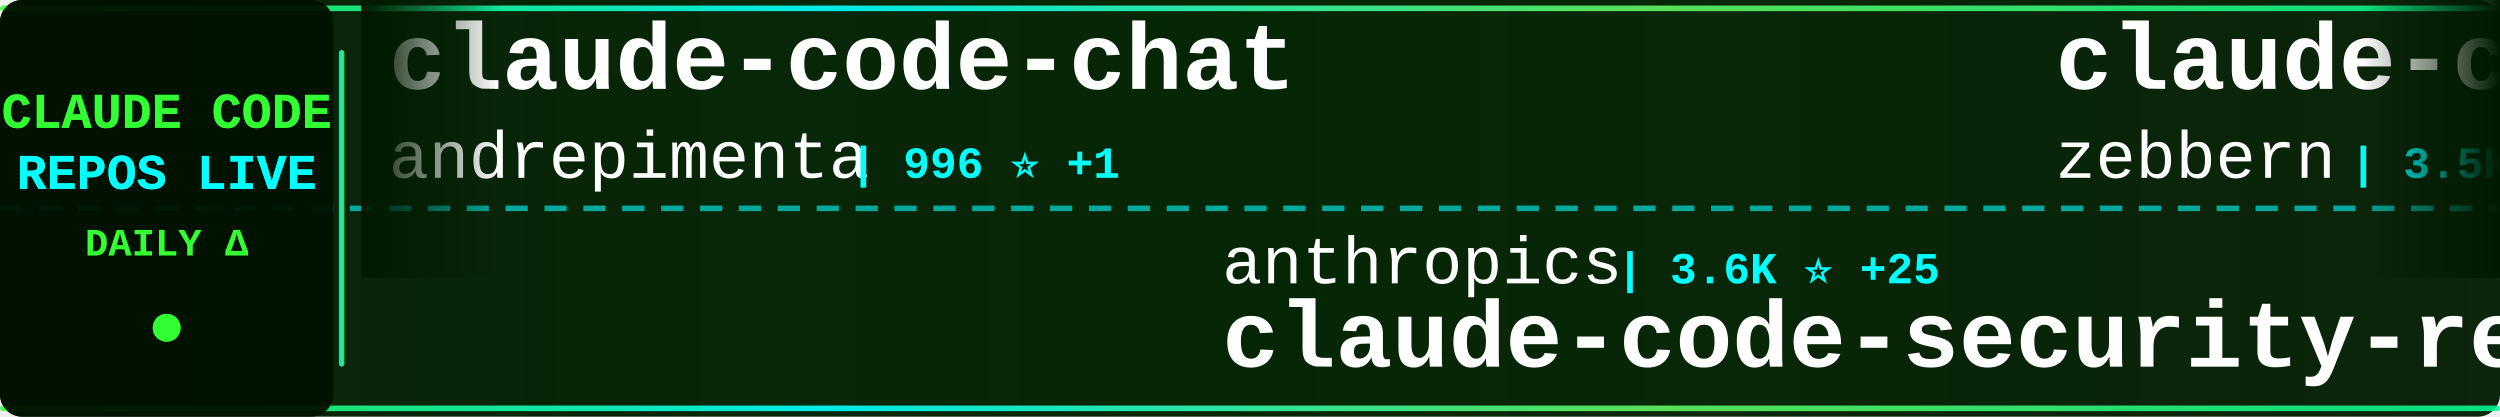
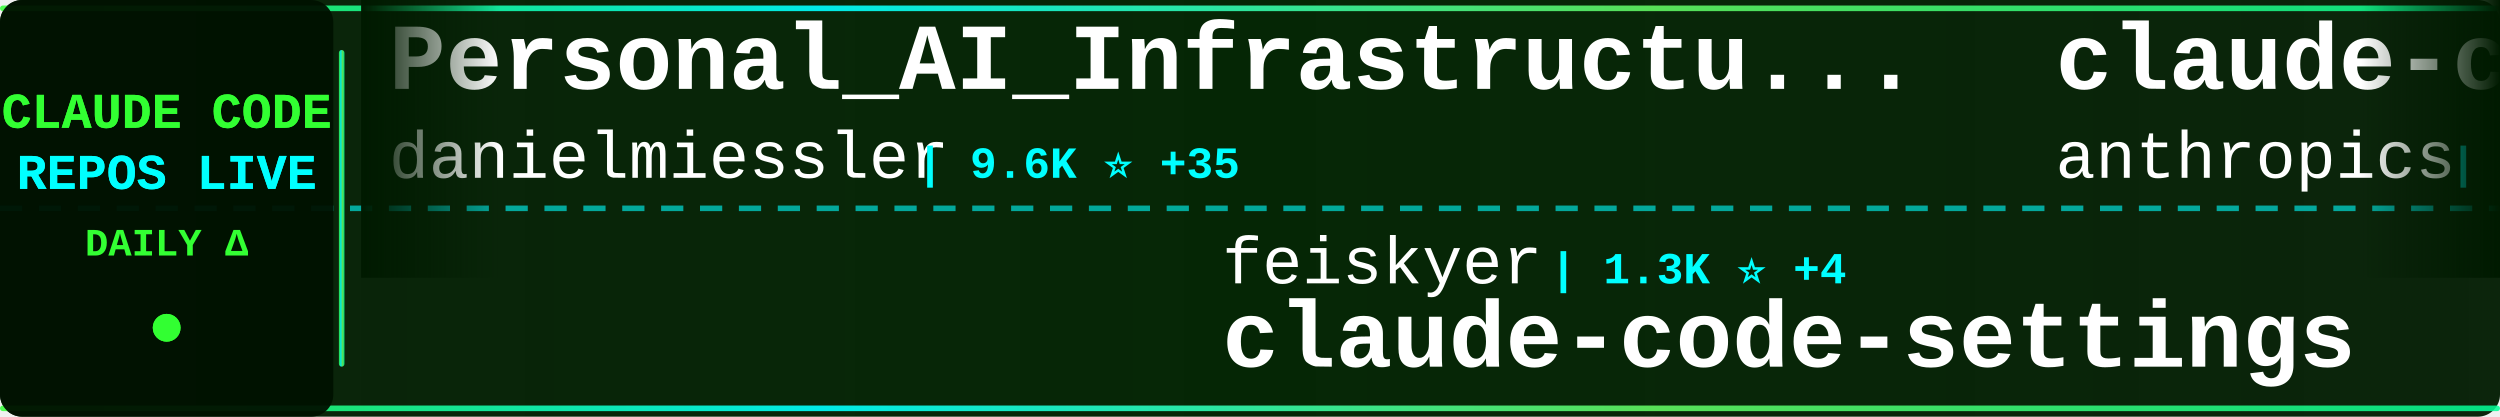
<svg xmlns="http://www.w3.org/2000/svg" width="900" height="150">
  <defs>
    <linearGradient id="tickerBg" x1="0%" y1="0%" x2="100%" y2="0%">
      <stop offset="0%" style="stop-color:#001a00;stop-opacity:0.95" />
      <stop offset="50%" style="stop-color:#002200;stop-opacity:0.98" />
      <stop offset="100%" style="stop-color:#001a00;stop-opacity:0.95" />
    </linearGradient>
    <linearGradient id="borderGrad" x1="0%" y1="0%" x2="100%" y2="0%">
      <stop offset="0%" style="stop-color:#33ff33;stop-opacity:0.85">
        <animate attributeName="stop-opacity" values="0.85;1;0.85" dur="2s" repeatCount="indefinite" />
      </stop>
      <stop offset="33%" style="stop-color:#00ffff;stop-opacity:0.9">
        <animate attributeName="stop-opacity" values="0.9;1;0.9" dur="2.2s" repeatCount="indefinite" />
      </stop>
      <stop offset="66%" style="stop-color:#66ff66;stop-opacity:0.85">
        <animate attributeName="stop-opacity" values="0.85;1;0.85" dur="1.8s" repeatCount="indefinite" />
      </stop>
      <stop offset="100%" style="stop-color:#00ff99;stop-opacity:0.85">
        <animate attributeName="stop-opacity" values="0.85;1;0.85" dur="2s" repeatCount="indefinite" />
      </stop>
    </linearGradient>
    <filter id="textGlow">
      <feGaussianBlur stdDeviation="0.1" result="coloredBlur" />
      <feMerge>
        <feMergeNode in="coloredBlur" />
        <feMergeNode in="SourceGraphic" />
      </feMerge>
    </filter>
    <filter id="metricGlow">
      <feGaussianBlur stdDeviation="0.2" result="coloredBlur" />
      <feMerge>
        <feMergeNode in="coloredBlur" />
        <feMergeNode in="SourceGraphic" />
      </feMerge>
    </filter>
    <linearGradient id="leftFade" x1="0%" y1="0%" x2="100%" y2="0%">
      <stop offset="0%" style="stop-color:#001a00;stop-opacity:1" />
      <stop offset="100%" style="stop-color:#001a00;stop-opacity:0" />
    </linearGradient>
    <linearGradient id="rightFade" x1="0%" y1="0%" x2="100%" y2="0%">
      <stop offset="0%" style="stop-color:#001a00;stop-opacity:0" />
      <stop offset="100%" style="stop-color:#001a00;stop-opacity:1" />
    </linearGradient>
  </defs>
  <rect width="900" height="150" fill="url(#tickerBg)" rx="8" />
  <rect x="0" y="2" width="900" height="2" fill="url(#borderGrad)" rx="1" />
  <rect x="0" y="146" width="900" height="2" fill="url(#borderGrad)" rx="1" />
  <line x1="0" y1="75" x2="900" y2="75" stroke="#00ffff" stroke-width="2" stroke-dasharray="8 6" opacity="0.6" />
  <rect x="0" y="0" width="120" height="150" fill="#001100" opacity="0.95" rx="8" />
  <text x="60" y="46" font-family="'Courier New', monospace" font-size="18" font-weight="bold" fill="#33ff33" text-anchor="middle" filter="url(#textGlow)">
    CLAUDE CODE
  </text>
  <text x="60" y="68" font-family="'Courier New', monospace" font-size="18" font-weight="bold" fill="#00ffff" text-anchor="middle" filter="url(#textGlow)">
    REPOS LIVE
  </text>
  <text x="60" y="92" font-family="'Courier New', monospace" font-size="14" font-weight="bold" fill="#33ff33" text-anchor="middle">
    DAILY Δ
  </text>
  <circle cx="60" cy="118" r="5" fill="#33ff33" filter="url(#metricGlow)">
    <animate attributeName="r" values="4;6;4" dur="1.5s" repeatCount="indefinite" />
    <animate attributeName="opacity" values="0.6;1;0.6" dur="1.5s" repeatCount="indefinite" />
  </circle>
  <rect x="122" y="18" width="2" height="114" fill="url(#borderGrad)" rx="1" />
  <clipPath id="tickerClip">
    <rect x="130" y="0" width="770" height="150" />
  </clipPath>
  <g clip-path="url(#tickerClip)">
    <g id="tickerItems">
      <animateTransform attributeName="transform" attributeType="XML" type="translate" from="0 0" to="-3000 0" dur="54s" repeatCount="indefinite" />
      <g transform="translate(0, 0)">
-         <text x="140" y="32" font-family="'Courier New', monospace" font-size="34" font-weight="bold" fill="#ffffff">claude-code-chat</text>
-         <text x="140" y="64" font-family="'Courier New', monospace" font-size="24" font-weight="normal" fill="#ffffff" opacity="1.0">andrepimenta</text>
-         <text x="306" y="64" font-family="'Courier New', monospace" font-size="16" font-weight="bold" fill="#00ffff"> | 996 ⭐ +1</text>
+         <text x="140" y="32" font-family="'Courier New', monospace" font-size="34" font-weight="bold" fill="#ffffff">Personal_AI_Infrastructu...</text>
+         <text x="140" y="64" font-family="'Courier New', monospace" font-size="24" font-weight="normal" fill="#ffffff" opacity="1.0">danielmiessler</text>
+         <text x="330" y="64" font-family="'Courier New', monospace" font-size="16" font-weight="bold" fill="#00ffff"> | 9.6K ⭐ +35</text>
      </g>
      <g transform="translate(300, 0)">
-         <text x="140" y="102" font-family="'Courier New', monospace" font-size="24" font-weight="normal" fill="#ffffff" opacity="1.0">anthropics</text>
-         <text x="282" y="102" font-family="'Courier New', monospace" font-size="16" font-weight="bold" fill="#00ffff"> | 3.6K ⭐ +25</text>
-         <text x="140" y="132" font-family="'Courier New', monospace" font-size="34" font-weight="bold" fill="#ffffff">claude-code-security-rev...</text>
+         <text x="140" y="102" font-family="'Courier New', monospace" font-size="24" font-weight="normal" fill="#ffffff" opacity="1.0">feiskyer</text>
+         <text x="258" y="102" font-family="'Courier New', monospace" font-size="16" font-weight="bold" fill="#00ffff"> | 1.3K ⭐ +4</text>
+         <text x="140" y="132" font-family="'Courier New', monospace" font-size="34" font-weight="bold" fill="#ffffff">claude-code-settings</text>
      </g>
      <g transform="translate(600, 0)">
-         <text x="140" y="32" font-family="'Courier New', monospace" font-size="34" font-weight="bold" fill="#ffffff">claude-code-guide</text>
-         <text x="140" y="64" font-family="'Courier New', monospace" font-size="24" font-weight="normal" fill="#ffffff" opacity="1.0">zebbern</text>
-         <text x="246" y="64" font-family="'Courier New', monospace" font-size="16" font-weight="bold" fill="#00ffff"> | 3.5K ⭐ +5</text>
+         <text x="140" y="32" font-family="'Courier New', monospace" font-size="34" font-weight="bold" fill="#ffffff">claude-code</text>
+         <text x="140" y="64" font-family="'Courier New', monospace" font-size="24" font-weight="normal" fill="#ffffff" opacity="1.0">anthropics</text>
+         <text x="282" y="64" font-family="'Courier New', monospace" font-size="16" font-weight="bold" fill="#00ffff"> | 74.5K ⭐ +458</text>
      </g>
      <g transform="translate(900, 0)">
-         <text x="140" y="102" font-family="'Courier New', monospace" font-size="24" font-weight="normal" fill="#ffffff" opacity="1.0">RichardAtCT</text>
-         <text x="294" y="102" font-family="'Courier New', monospace" font-size="16" font-weight="bold" fill="#00ffff"> | 1.9K ⭐ +27</text>
-         <text x="140" y="132" font-family="'Courier New', monospace" font-size="34" font-weight="bold" fill="#ffffff">claude-code-telegram</text>
+         <text x="140" y="102" font-family="'Courier New', monospace" font-size="24" font-weight="normal" fill="#ffffff" opacity="1.0">JessyTsui</text>
+         <text x="270" y="102" font-family="'Courier New', monospace" font-size="16" font-weight="bold" fill="#00ffff"> | 1.1K ⭐ +3</text>
+         <text x="140" y="132" font-family="'Courier New', monospace" font-size="34" font-weight="bold" fill="#ffffff">Claude-Code-Remote</text>
      </g>
      <g transform="translate(1200, 0)">
-         <text x="140" y="32" font-family="'Courier New', monospace" font-size="34" font-weight="bold" fill="#ffffff">opencode</text>
-         <text x="140" y="64" font-family="'Courier New', monospace" font-size="24" font-weight="normal" fill="#ffffff" opacity="1.0">anomalyco</text>
-         <text x="270" y="64" font-family="'Courier New', monospace" font-size="16" font-weight="bold" fill="#00ffff"> | 116.9K ⭐ +767</text>
+         <text x="140" y="32" font-family="'Courier New', monospace" font-size="34" font-weight="bold" fill="#ffffff">vibe-coding</text>
+         <text x="140" y="64" font-family="'Courier New', monospace" font-size="24" font-weight="normal" fill="#ffffff" opacity="1.0">EnzeD</text>
+         <text x="222" y="64" font-family="'Courier New', monospace" font-size="16" font-weight="bold" fill="#00ffff"> | 4.0K ⭐ +5</text>
      </g>
      <g transform="translate(1500, 0)">
-         <text x="140" y="102" font-family="'Courier New', monospace" font-size="24" font-weight="normal" fill="#ffffff" opacity="1.0">eyaltoledano</text>
-         <text x="306" y="102" font-family="'Courier New', monospace" font-size="16" font-weight="bold" fill="#00ffff"> | 25.8K ⭐ +24</text>
-         <text x="140" y="132" font-family="'Courier New', monospace" font-size="34" font-weight="bold" fill="#ffffff">claude-task-master</text>
+         <text x="140" y="102" font-family="'Courier New', monospace" font-size="24" font-weight="normal" fill="#ffffff" opacity="1.0">anthropics</text>
+         <text x="282" y="102" font-family="'Courier New', monospace" font-size="16" font-weight="bold" fill="#00ffff"> | 6.0K ⭐ +24</text>
+         <text x="140" y="132" font-family="'Courier New', monospace" font-size="34" font-weight="bold" fill="#ffffff">claude-code-action</text>
      </g>
      <g transform="translate(1800, 0)">
-         <text x="140" y="32" font-family="'Courier New', monospace" font-size="34" font-weight="bold" fill="#ffffff">idea-claude-code-gui</text>
-         <text x="140" y="64" font-family="'Courier New', monospace" font-size="24" font-weight="normal" fill="#ffffff" opacity="1.0">zhukunpenglinyutong</text>
-         <text x="390" y="64" font-family="'Courier New', monospace" font-size="16" font-weight="bold" fill="#00ffff"> | 1.5K ⭐ +22</text>
+         <text x="140" y="32" font-family="'Courier New', monospace" font-size="34" font-weight="bold" fill="#ffffff">claude-code-tools</text>
+         <text x="140" y="64" font-family="'Courier New', monospace" font-size="24" font-weight="normal" fill="#ffffff" opacity="1.0">pchalasani</text>
+         <text x="282" y="64" font-family="'Courier New', monospace" font-size="16" font-weight="bold" fill="#00ffff"> | 1.5K ⭐ +13</text>
      </g>
      <g transform="translate(2100, 0)">
        <text x="140" y="102" font-family="'Courier New', monospace" font-size="24" font-weight="normal" fill="#ffffff" opacity="1.0">disler</text>
        <text x="234" y="102" font-family="'Courier New', monospace" font-size="16" font-weight="bold" fill="#00ffff"> | 1.2K ⭐ +4</text>
        <text x="140" y="132" font-family="'Courier New', monospace" font-size="34" font-weight="bold" fill="#ffffff">claude-code-hooks-multi-...</text>
      </g>
      <g transform="translate(2400, 0)">
-         <text x="140" y="32" font-family="'Courier New', monospace" font-size="34" font-weight="bold" fill="#ffffff">browser-use</text>
-         <text x="140" y="64" font-family="'Courier New', monospace" font-size="24" font-weight="normal" fill="#ffffff" opacity="1.0">browser-use</text>
-         <text x="294" y="64" font-family="'Courier New', monospace" font-size="16" font-weight="bold" fill="#00ffff"> | 79.7K ⭐ +88</text>
+         <text x="140" y="32" font-family="'Courier New', monospace" font-size="34" font-weight="bold" fill="#ffffff">claude-code-proxy</text>
+         <text x="140" y="64" font-family="'Courier New', monospace" font-size="24" font-weight="normal" fill="#ffffff" opacity="1.0">1rgs</text>
+         <text x="210" y="64" font-family="'Courier New', monospace" font-size="16" font-weight="bold" fill="#00ffff"> | 3.1K ⭐ +8</text>
      </g>
      <g transform="translate(2700, 0)">
-         <text x="140" y="102" font-family="'Courier New', monospace" font-size="24" font-weight="normal" fill="#ffffff" opacity="1.0">Pimzino</text>
-         <text x="246" y="102" font-family="'Courier New', monospace" font-size="16" font-weight="bold" fill="#00ffff"> | 3.5K ⭐ +9</text>
-         <text x="140" y="132" font-family="'Courier New', monospace" font-size="34" font-weight="bold" fill="#ffffff">claude-code-spec-workflo...</text>
+         <text x="140" y="102" font-family="'Courier New', monospace" font-size="24" font-weight="normal" fill="#ffffff" opacity="1.0">EveryInc</text>
+         <text x="258" y="102" font-family="'Courier New', monospace" font-size="16" font-weight="bold" fill="#00ffff"> | 10.0K ⭐ +75</text>
+         <text x="140" y="132" font-family="'Courier New', monospace" font-size="34" font-weight="bold" fill="#ffffff">compound-engineering-plu...</text>
      </g>
      <g transform="translate(3000, 0)">
-         <text x="140" y="32" font-family="'Courier New', monospace" font-size="34" font-weight="bold" fill="#ffffff">claude-code-chat</text>
-         <text x="140" y="64" font-family="'Courier New', monospace" font-size="24" font-weight="normal" fill="#ffffff" opacity="1.0">andrepimenta</text>
-         <text x="306" y="64" font-family="'Courier New', monospace" font-size="16" font-weight="bold" fill="#00ffff"> | 996 ⭐ +1</text>
+         <text x="140" y="32" font-family="'Courier New', monospace" font-size="34" font-weight="bold" fill="#ffffff">Personal_AI_Infrastructu...</text>
+         <text x="140" y="64" font-family="'Courier New', monospace" font-size="24" font-weight="normal" fill="#ffffff" opacity="1.0">danielmiessler</text>
+         <text x="330" y="64" font-family="'Courier New', monospace" font-size="16" font-weight="bold" fill="#00ffff"> | 9.6K ⭐ +35</text>
      </g>
      <g transform="translate(3300, 0)">
-         <text x="140" y="102" font-family="'Courier New', monospace" font-size="24" font-weight="normal" fill="#ffffff" opacity="1.0">anthropics</text>
-         <text x="282" y="102" font-family="'Courier New', monospace" font-size="16" font-weight="bold" fill="#00ffff"> | 3.6K ⭐ +25</text>
-         <text x="140" y="132" font-family="'Courier New', monospace" font-size="34" font-weight="bold" fill="#ffffff">claude-code-security-rev...</text>
+         <text x="140" y="102" font-family="'Courier New', monospace" font-size="24" font-weight="normal" fill="#ffffff" opacity="1.0">feiskyer</text>
+         <text x="258" y="102" font-family="'Courier New', monospace" font-size="16" font-weight="bold" fill="#00ffff"> | 1.3K ⭐ +4</text>
+         <text x="140" y="132" font-family="'Courier New', monospace" font-size="34" font-weight="bold" fill="#ffffff">claude-code-settings</text>
      </g>
      <g transform="translate(3600, 0)">
-         <text x="140" y="32" font-family="'Courier New', monospace" font-size="34" font-weight="bold" fill="#ffffff">claude-code-guide</text>
-         <text x="140" y="64" font-family="'Courier New', monospace" font-size="24" font-weight="normal" fill="#ffffff" opacity="1.0">zebbern</text>
-         <text x="246" y="64" font-family="'Courier New', monospace" font-size="16" font-weight="bold" fill="#00ffff"> | 3.5K ⭐ +5</text>
+         <text x="140" y="32" font-family="'Courier New', monospace" font-size="34" font-weight="bold" fill="#ffffff">claude-code</text>
+         <text x="140" y="64" font-family="'Courier New', monospace" font-size="24" font-weight="normal" fill="#ffffff" opacity="1.0">anthropics</text>
+         <text x="282" y="64" font-family="'Courier New', monospace" font-size="16" font-weight="bold" fill="#00ffff"> | 74.5K ⭐ +458</text>
      </g>
      <g transform="translate(3900, 0)">
-         <text x="140" y="102" font-family="'Courier New', monospace" font-size="24" font-weight="normal" fill="#ffffff" opacity="1.0">RichardAtCT</text>
-         <text x="294" y="102" font-family="'Courier New', monospace" font-size="16" font-weight="bold" fill="#00ffff"> | 1.9K ⭐ +27</text>
-         <text x="140" y="132" font-family="'Courier New', monospace" font-size="34" font-weight="bold" fill="#ffffff">claude-code-telegram</text>
+         <text x="140" y="102" font-family="'Courier New', monospace" font-size="24" font-weight="normal" fill="#ffffff" opacity="1.0">JessyTsui</text>
+         <text x="270" y="102" font-family="'Courier New', monospace" font-size="16" font-weight="bold" fill="#00ffff"> | 1.1K ⭐ +3</text>
+         <text x="140" y="132" font-family="'Courier New', monospace" font-size="34" font-weight="bold" fill="#ffffff">Claude-Code-Remote</text>
      </g>
    </g>
  </g>
  <rect x="130" y="0" width="50" height="100" fill="url(#leftFade)" />
  <rect x="850" y="0" width="50" height="100" fill="url(#rightFade)" />
</svg>
